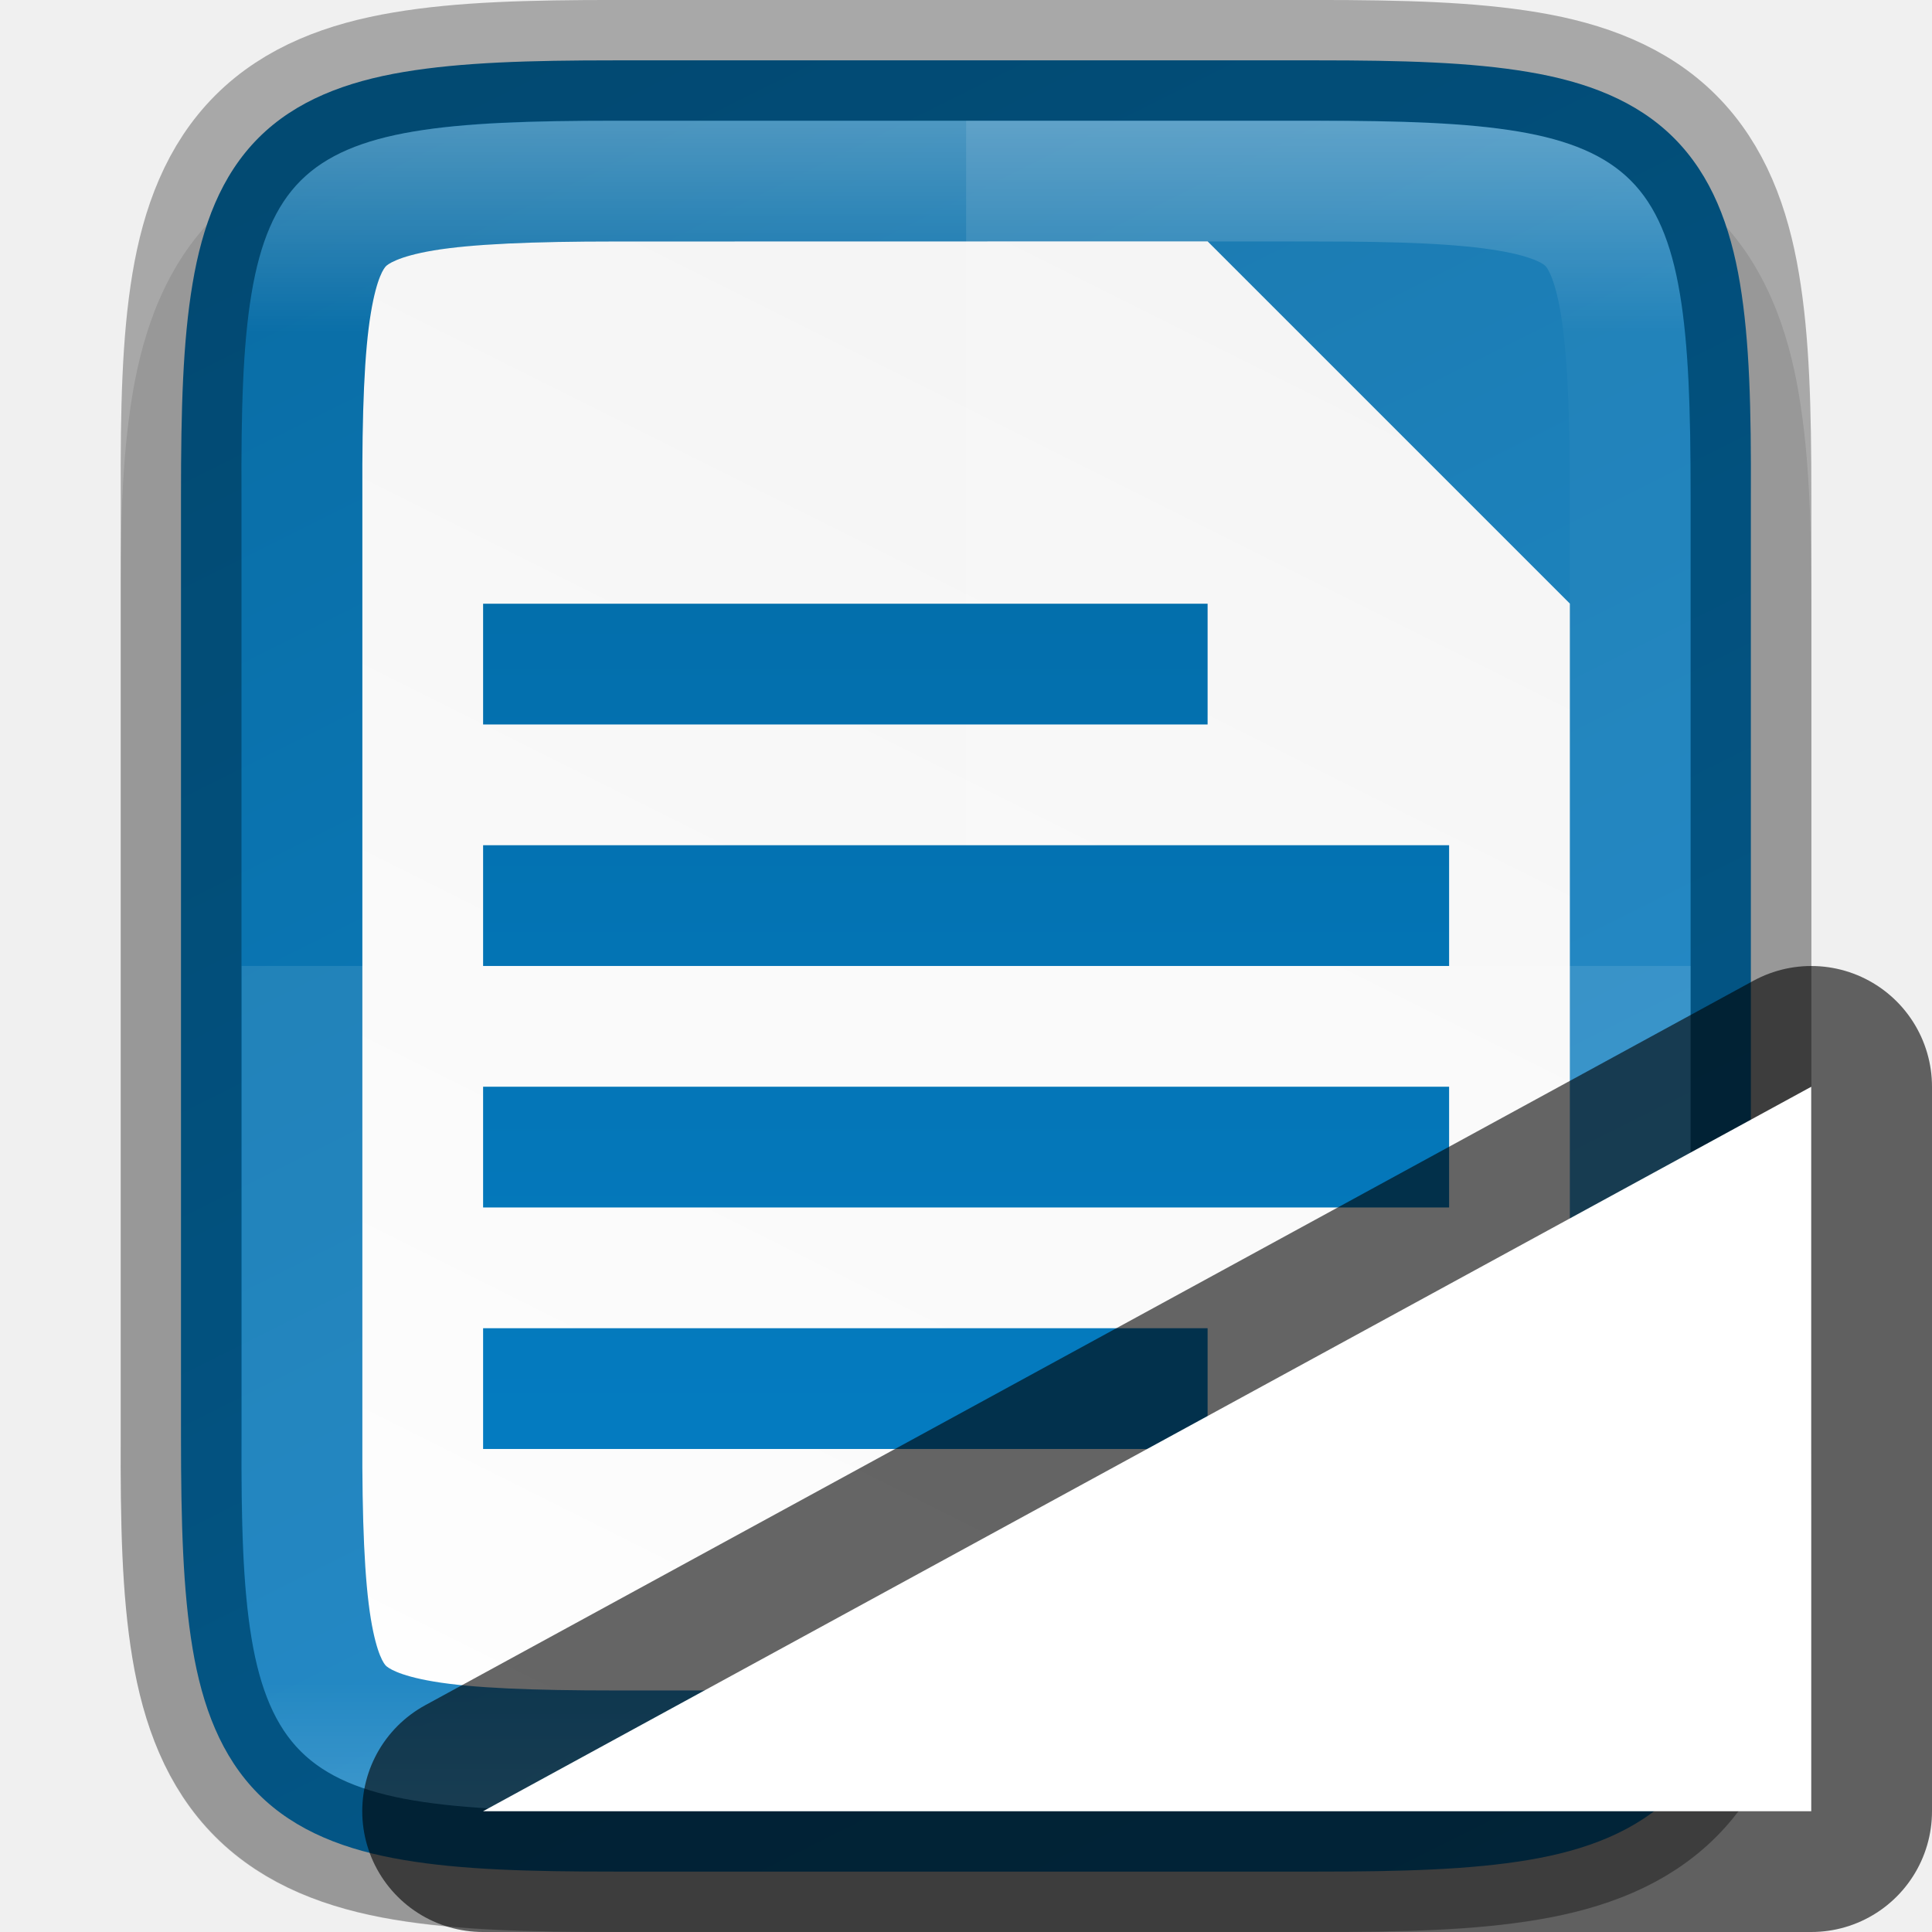
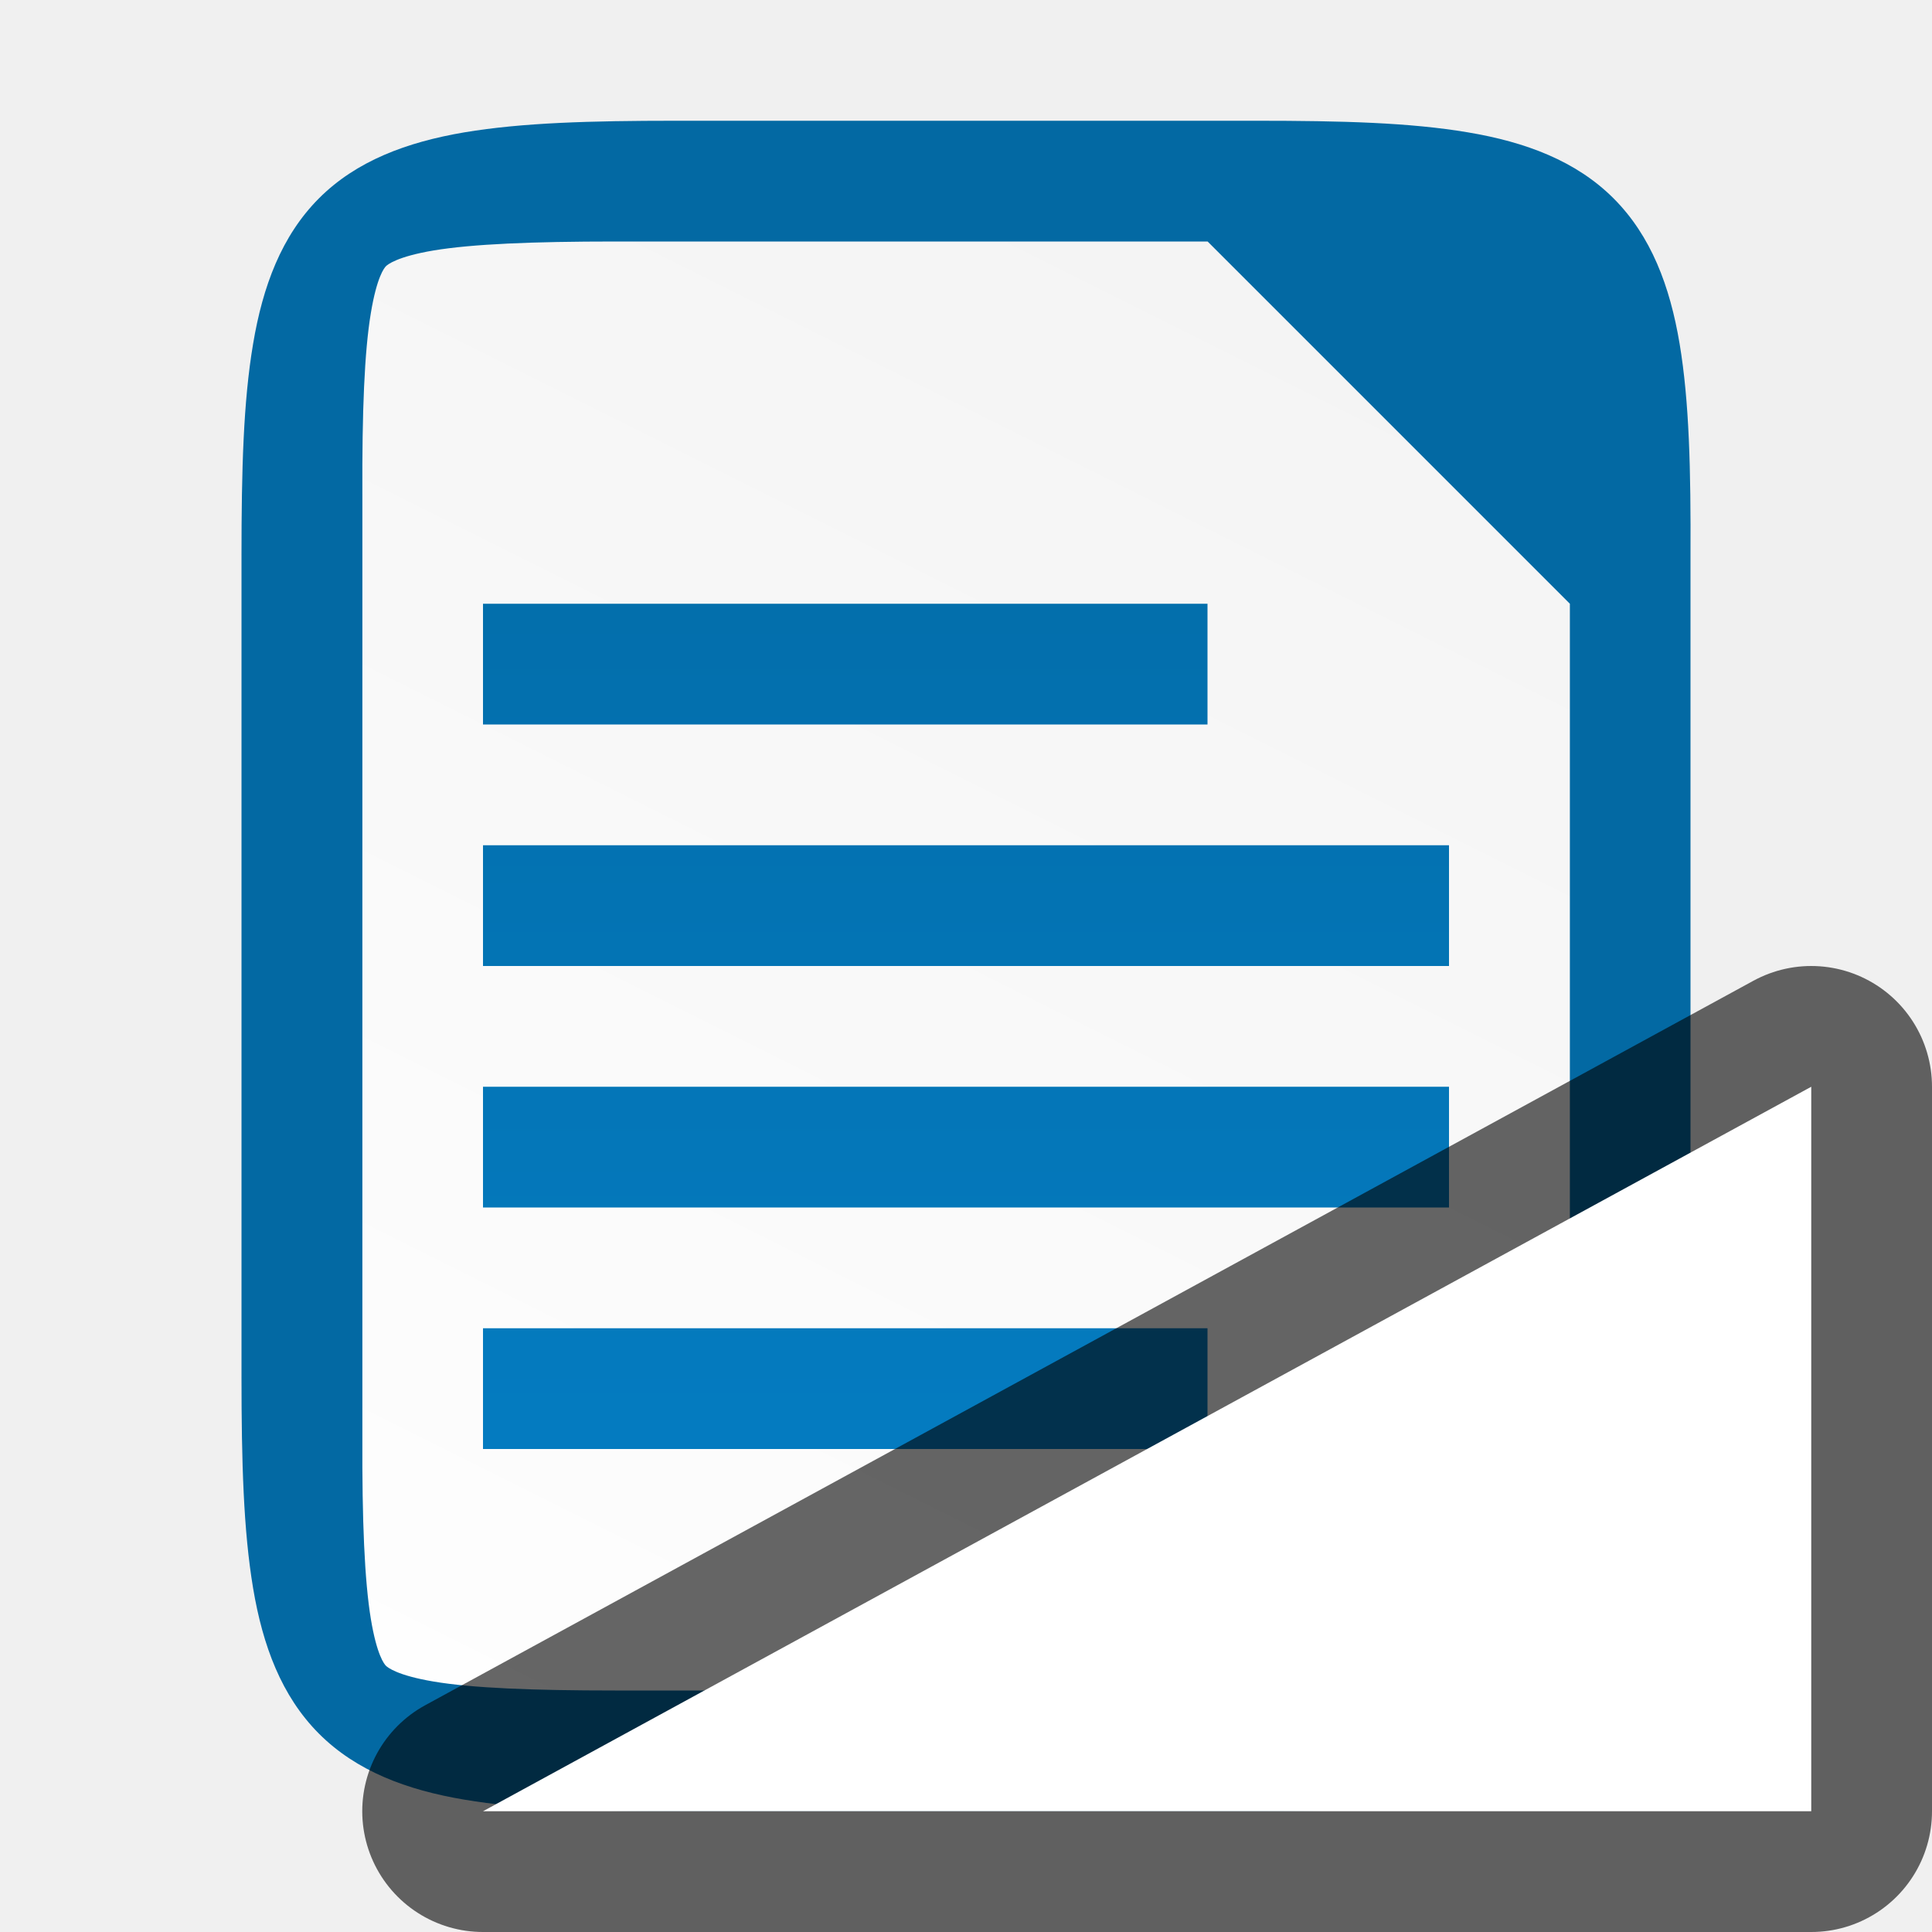
<svg xmlns="http://www.w3.org/2000/svg" xmlns:xlink="http://www.w3.org/1999/xlink" viewBox="0 0 16 16" version="1.1" id="svg4">
  <defs id="defs8">
-     <linearGradient xlink:href="#linearGradient9153" id="linearGradient920" gradientUnits="userSpaceOnUse" gradientTransform="matrix(0,-0.03604403,-0.03604301,0,17.53095,16.16333)" x1="459.034" y1="419.233" x2="35.31" y2="207.365" />
    <linearGradient id="linearGradient9153">
      <stop id="stop9155" style="stop-color:#0369a3;stop-opacity:1" offset="0" />
      <stop id="stop9157" style="stop-color:#047fc6;stop-opacity:1" offset="1" />
    </linearGradient>
-     <linearGradient gradientTransform="translate(-322.0334,-236.7458)" xlink:href="#linearGradient4338" id="linearGradient1309" x1="332" y1="236" x2="324" y2="252" gradientUnits="userSpaceOnUse" />
+     <clipPath clipPathUnits="userSpaceOnUse" id="clipPath983-6">
+       <path id="path985-0" d="m 325.096,237 c -2.808,0 -3.11,0.288 -3.096,3.102 V 244 v 3.898 c -0.014,2.813 0.288,3.102 3.096,3.102 h 5.808 C 333.712,251 334,250.712 334,247.898 V 244 240.102 C 334,237.288 333.712,237 330.904,237 Z" style="color:#000000;display:inline;overflow:visible;visibility:visible;opacity:1;fill:#46a926;fill-opacity:1;fill-rule:nonzero;stroke:none;stroke-width:2;stroke-miterlimit:4;stroke-dasharray:none;stroke-opacity:1;marker:none;enable-background:accumulate" />
+     </clipPath>
+     <linearGradient gradientTransform="translate(-319.9997,-236)" xlink:href="#linearGradient4338" id="linearGradient1309" x1="332" y1="236" x2="324" y2="252" gradientUnits="userSpaceOnUse" />
    <linearGradient id="linearGradient4338">
      <stop style="stop-color:#f2f2f2;stop-opacity:1" offset="0" id="stop4340" />
      <stop style="stop-color:#ffffff;stop-opacity:1" offset="1" id="stop4342" />
    </linearGradient>
-     <linearGradient xlink:href="#linearGradient9153" id="linearGradient2834" gradientUnits="userSpaceOnUse" gradientTransform="matrix(0.6666663,0,0,3,-70.70081,-2942.827)" x1="115.001" y1="981.36" x2="115.001" y2="985.36" />
-     <linearGradient xlink:href="#linearGradient927" id="linearGradient993" x1="328" y1="237" x2="328" y2="251" gradientUnits="userSpaceOnUse" />
-     <linearGradient id="linearGradient927">
-       <stop style="stop-color:#ffffff;stop-opacity:1;" offset="0" id="stop923" />
-       <stop id="stop933" offset="0.125" style="stop-color:#ffffff;stop-opacity:0.098" />
-       <stop id="stop931" offset="0.925" style="stop-color:#ffffff;stop-opacity:0.098" />
-       <stop style="stop-color:#ffffff;stop-opacity:0.498" offset="1" id="stop925" />
-     </linearGradient>
-     <clipPath clipPathUnits="userSpaceOnUse" id="clipPath983-6">
-       <path id="path985-0" d="m 325.096,237 c -2.808,0 -3.11,0.288 -3.096,3.102 V 244 v 3.898 c -0.014,2.813 0.288,3.102 3.096,3.102 h 5.808 C 333.712,251 334,250.712 334,247.898 V 244 240.102 C 334,237.288 333.712,237 330.904,237 Z" style="color:#000000;display:inline;overflow:visible;visibility:visible;opacity:1;fill:#46a926;fill-opacity:1;fill-rule:nonzero;stroke:none;stroke-width:2;stroke-miterlimit:4;stroke-dasharray:none;stroke-opacity:1;marker:none;enable-background:accumulate" />
-     </clipPath>
+     <linearGradient xlink:href="#linearGradient9153" id="linearGradient2834" gradientUnits="userSpaceOnUse" gradientTransform="matrix(0.6666663,0,0,3,-68.66715,-2942.081)" x1="115.001" y1="981.36" x2="115.001" y2="985.36" />
  </defs>
-   <g id="g882" transform="translate(2.033898,0.7457628)">
-     <path id="path997" d="m 3.062,0.254 c -0.719,0 -1.302,0.014 -1.836,0.104 -0.534,0.09 -1.068,0.276 -1.477,0.684 -0.408,0.407 -0.597,0.943 -0.686,1.479 -0.089,0.535 -0.101,1.12 -0.098,1.842 v 2.893 3.898 c -0.003,0.718 0.009,1.302 0.098,1.836 0.089,0.535 0.277,1.071 0.686,1.479 0.408,0.407 0.942,0.594 1.477,0.684 0.534,0.09 1.117,0.104 1.836,0.104 h 5.809 c 0.719,0 1.301,-0.014 1.834,-0.104 0.533,-0.09 1.068,-0.278 1.475,-0.686 0.407,-0.408 0.594,-0.943 0.684,-1.477 0.09,-0.534 0.104,-1.116 0.104,-1.836 v -3.898 -2.898 c 0,-0.72 -0.014,-1.302 -0.104,-1.836 -0.089,-0.534 -0.277,-1.069 -0.684,-1.477 -0.407,-0.408 -0.941,-0.596 -1.475,-0.686 -0.533,-0.09 -1.115,-0.104 -1.834,-0.104 z" style="color:#000000;font-style:normal;font-variant:normal;font-weight:normal;font-stretch:normal;font-size:medium;line-height:normal;font-family:sans-serif;font-variant-ligatures:normal;font-variant-position:normal;font-variant-caps:normal;font-variant-numeric:normal;font-variant-alternates:normal;font-feature-settings:normal;text-indent:0;text-align:start;text-decoration:none;text-decoration-line:none;text-decoration-style:solid;text-decoration-color:#000000;letter-spacing:normal;word-spacing:normal;text-transform:none;writing-mode:lr-tb;direction:ltr;text-orientation:mixed;dominant-baseline:auto;baseline-shift:baseline;text-anchor:start;white-space:normal;shape-padding:0;clip-rule:nonzero;display:inline;overflow:visible;visibility:visible;opacity:0.1;isolation:auto;mix-blend-mode:normal;color-interpolation:sRGB;color-interpolation-filters:linearRGB;solid-color:#000000;solid-opacity:1;vector-effect:none;fill:#000000;fill-opacity:1;fill-rule:nonzero;stroke:none;stroke-width:2;stroke-linecap:butt;stroke-linejoin:miter;stroke-miterlimit:4;stroke-dasharray:none;stroke-dashoffset:0;stroke-opacity:1;marker:none;color-rendering:auto;image-rendering:auto;shape-rendering:auto;text-rendering:auto;enable-background:accumulate" />
-     <path id="path918" d="m 8.87,-0.246 c 0.71,0 1.273,0.015 1.752,0.096 0.479,0.08 0.897,0.237 1.207,0.547 0.31,0.31 0.467,0.726 0.547,1.205 0.08,0.479 0.093,1.044 0.09,1.756 v 3.896 3.898 c 0.003,0.711 -0.01,1.275 -0.09,1.754 -0.08,0.479 -0.237,0.895 -0.547,1.205 -0.31,0.31 -0.729,0.467 -1.207,0.547 -0.479,0.08 -1.041,0.096 -1.752,0.096 h -5.809 c -0.71,0 -1.272,-0.015 -1.75,-0.096 -0.478,-0.08 -0.896,-0.237 -1.205,-0.547 -0.309,-0.31 -0.465,-0.727 -0.545,-1.205 -0.08,-0.478 -0.096,-1.042 -0.096,-1.754 v -3.898 -3.898 c 0,-0.712 0.015,-1.276 0.096,-1.754 0.08,-0.478 0.236,-0.895 0.545,-1.205 0.309,-0.31 0.727,-0.467 1.205,-0.547 0.478,-0.08 1.04,-0.096 1.75,-0.096 z" style="color:#000000;display:inline;overflow:visible;visibility:visible;fill:url(#linearGradient920);fill-opacity:1;fill-rule:nonzero;stroke:none;stroke-width:1;marker:none;enable-background:accumulate" />
-     <path id="path1291" d="m 3.062,1.254 c -0.689,0 -1.184,0.021 -1.504,0.074 -0.304,0.051 -0.384,0.118 -0.396,0.131 -0.013,0.013 -0.075,0.086 -0.125,0.389 -0.053,0.318 -0.073,0.813 -0.07,1.502 v 0.004 3.9 3.902 0.002 c -0.003,0.689 0.018,1.185 0.07,1.502 0.05,0.303 0.112,0.376 0.125,0.389 0.013,0.013 0.092,0.08 0.396,0.131 0.32,0.054 0.815,0.074 1.504,0.074 h 5.809 c 0.689,0 1.183,-0.021 1.502,-0.074 0.304,-0.051 0.38,-0.119 0.391,-0.129 0.011,-0.011 0.077,-0.086 0.129,-0.393 0.054,-0.32 0.074,-0.816 0.074,-1.506 v -3.899 -3 l -3,-3 z" style="color:#000000;font-style:normal;font-variant:normal;font-weight:normal;font-stretch:normal;font-size:medium;line-height:normal;font-family:sans-serif;font-variant-ligatures:normal;font-variant-position:normal;font-variant-caps:normal;font-variant-numeric:normal;font-variant-alternates:normal;font-feature-settings:normal;text-indent:0;text-align:start;text-decoration:none;text-decoration-line:none;text-decoration-style:solid;text-decoration-color:#000000;letter-spacing:normal;word-spacing:normal;text-transform:none;writing-mode:lr-tb;direction:ltr;text-orientation:mixed;dominant-baseline:auto;baseline-shift:baseline;text-anchor:start;white-space:normal;shape-padding:0;clip-rule:nonzero;display:inline;overflow:visible;visibility:visible;opacity:1;isolation:auto;mix-blend-mode:normal;color-interpolation:sRGB;color-interpolation-filters:linearRGB;solid-color:#000000;solid-opacity:1;vector-effect:none;fill:url(#linearGradient1309);fill-opacity:1;fill-rule:nonzero;stroke:none;stroke-width:3;stroke-linecap:butt;stroke-linejoin:miter;stroke-miterlimit:4;stroke-dasharray:none;stroke-dashoffset:0;stroke-opacity:1;marker:none;color-rendering:auto;image-rendering:auto;shape-rendering:auto;text-rendering:auto;enable-background:accumulate" />
-     <path id="path1009" d="M 5.967,0.254 V 14.254 h 2.904 c 2.808,0 3.096,-0.288 3.096,-3.102 v -3.898 -3.898 c 0,-2.813 -0.288,-3.102 -3.096,-3.102 z" style="color:#000000;display:inline;overflow:visible;visibility:visible;opacity:0.1;fill:#ffffff;fill-opacity:1;fill-rule:nonzero;stroke:none;stroke-width:1;marker:none;enable-background:accumulate" />
-     <path id="path1016" d="m -0.033,7.254 v 3.898 c -0.014,2.813 0.288,3.102 3.096,3.102 h 5.809 c 2.808,0 3.096,-0.288 3.096,-3.102 V 7.254 Z" style="color:#000000;display:inline;overflow:visible;visibility:visible;opacity:0.1;fill:#ffffff;fill-opacity:1;fill-rule:nonzero;stroke:none;stroke-width:1;marker:none;enable-background:accumulate" />
-     <path id="rect6579" d="m 1.967,4.254 v 1 h 6 v -1 z m 0,2 v 1 h 8 v -1 z m 0,2 v 1 h 8 v -1 z m 0,2 v 1 h 6 v -1 z" style="color:#000000;display:inline;overflow:visible;visibility:visible;fill:url(#linearGradient2834);fill-opacity:1;fill-rule:nonzero;stroke:none;stroke-width:5.011;marker:none;enable-background:new" />
-     <path style="color:#000000;display:inline;overflow:visible;visibility:visible;opacity:0.3;fill:none;fill-opacity:1;fill-rule:nonzero;stroke:#000000;stroke-width:1;stroke-opacity:1;marker:none;enable-background:accumulate" d="m 3.062,-0.246 c -0.71,0 -1.273,0.015 -1.752,0.096 -0.479,0.08 -0.897,0.237 -1.207,0.547 -0.31,0.31 -0.467,0.726 -0.547,1.205 -0.08,0.479 -0.093,1.044 -0.09,1.756 v 3.896 3.898 c -0.003,0.711 0.01,1.275 0.09,1.754 0.08,0.479 0.237,0.895 0.547,1.205 0.31,0.31 0.729,0.467 1.207,0.547 0.479,0.08 1.041,0.096 1.752,0.096 h 5.809 c 0.71,0 1.272,-0.015 1.75,-0.096 0.478,-0.08 0.896,-0.237 1.205,-0.547 0.309,-0.31 0.465,-0.727 0.545,-1.205 0.08,-0.478 0.096,-1.042 0.096,-1.754 v -3.898 -3.898 c 0,-0.712 -0.015,-1.276 -0.096,-1.754 -0.08,-0.478 -0.236,-0.895 -0.545,-1.205 -0.309,-0.31 -0.727,-0.467 -1.205,-0.547 -0.478,-0.08 -1.04,-0.096 -1.75,-0.096 z" id="path1087" />
-     <path clip-path="url(#clipPath983-6)" id="path937" d="m 325.096,237 c -2.808,0 -3.11,0.288 -3.096,3.102 V 244 v 3.898 c -0.014,2.813 0.288,3.102 3.096,3.102 h 5.808 C 333.712,251 334,250.712 334,247.898 V 244 240.102 C 334,237.288 333.712,237 330.904,237 Z" style="color:#000000;display:inline;overflow:visible;visibility:visible;opacity:0.3;fill:none;fill-opacity:1;fill-rule:nonzero;stroke:url(#linearGradient993);stroke-width:2;stroke-miterlimit:4;stroke-dasharray:none;stroke-opacity:1;marker:none;enable-background:accumulate" transform="translate(-322.0334,-236.7458)" />
-   </g>
+   <path id="path918" d="m 10.404,1 c 0.71,0 1.273,0.015 1.752,0.096 0.479,0.08 0.897,0.237 1.207,0.547 0.31,0.31 0.467,0.726 0.547,1.205 0.08,0.479 0.093,1.044 0.09,1.756 v 3.396 3.398 c 0.003,0.711 -0.01,1.275 -0.09,1.754 -0.08,0.479 -0.237,0.895 -0.547,1.205 -0.31,0.31 -0.729,0.467 -1.207,0.547 -0.479,0.08 -1.041,0.096 -1.752,0.096 H 5.596 c -0.71,0 -1.272,-0.015 -1.75,-0.096 -0.478,-0.08 -0.896,-0.237 -1.205,-0.547 -0.309,-0.31 -0.465,-0.727 -0.545,-1.205 -0.08,-0.478 -0.096,-1.042 -0.096,-1.754 V 8 4.602 c 0,-0.712 0.015,-1.276 0.096,-1.754 0.08,-0.478 0.236,-0.895 0.545,-1.205 0.309,-0.31 0.727,-0.466 1.205,-0.547 0.478,-0.08 1.04,-0.096 1.75,-0.096 z" style="color:#000000;display:inline;overflow:visible;visibility:visible;fill:#0369a3;fill-opacity:1;fill-rule:nonzero;stroke:none;stroke-width:1;marker:none;enable-background:accumulate" />
+   <path id="path1291" d="m 5.096,2 c -0.689,0 -1.184,0.021 -1.504,0.074 -0.304,0.051 -0.384,0.118 -0.396,0.131 -0.013,0.013 -0.075,0.086 -0.125,0.389 -0.053,0.318 -0.073,0.813 -0.07,1.502 v 0.004 3.9 3.902 0.002 c -0.003,0.689 0.018,1.185 0.07,1.502 0.05,0.303 0.112,0.376 0.125,0.389 0.013,0.013 0.092,0.08 0.396,0.131 0.32,0.054 0.815,0.074 1.504,0.074 h 5.809 c 0.689,0 1.183,-0.021 1.502,-0.074 0.304,-0.051 0.38,-0.119 0.391,-0.129 0.011,-0.011 0.077,-0.086 0.129,-0.393 0.054,-0.32 0.074,-0.816 0.074,-1.506 V 8 5 l -3,-3 z" style="color:#000000;font-style:normal;font-variant:normal;font-weight:normal;font-stretch:normal;font-size:medium;line-height:normal;font-family:sans-serif;font-variant-ligatures:normal;font-variant-position:normal;font-variant-caps:normal;font-variant-numeric:normal;font-variant-alternates:normal;font-feature-settings:normal;text-indent:0;text-align:start;text-decoration:none;text-decoration-line:none;text-decoration-style:solid;text-decoration-color:#000000;letter-spacing:normal;word-spacing:normal;text-transform:none;writing-mode:lr-tb;direction:ltr;text-orientation:mixed;dominant-baseline:auto;baseline-shift:baseline;text-anchor:start;white-space:normal;shape-padding:0;clip-rule:nonzero;display:inline;overflow:visible;visibility:visible;isolation:auto;mix-blend-mode:normal;color-interpolation:sRGB;color-interpolation-filters:linearRGB;solid-color:#000000;solid-opacity:1;vector-effect:none;fill:url(#linearGradient1309);fill-opacity:1;fill-rule:nonzero;stroke:none;stroke-width:3;stroke-linecap:butt;stroke-linejoin:miter;stroke-miterlimit:4;stroke-dasharray:none;stroke-dashoffset:0;stroke-opacity:1;marker:none;color-rendering:auto;image-rendering:auto;shape-rendering:auto;text-rendering:auto;enable-background:accumulate" />
+   <path id="rect6579" d="m 4,5 v 1 h 6 v -1 z m 0,2 v 1 h 8 v -1 z m 0,2 v 1 h 8 v -1 z m 0,2 v 1 h 6 v -1 z" style="color:#000000;display:inline;overflow:visible;visibility:visible;fill:url(#linearGradient2834);fill-opacity:1;fill-rule:nonzero;stroke:none;stroke-width:5.011;marker:none;enable-background:new" />
  <path id="path829" d="M 4,15 15,9 v 6 z" style="opacity:0.6;fill:#000000;fill-opacity:1;stroke:#000000;stroke-width:2;stroke-linecap:butt;stroke-linejoin:round;stroke-miterlimit:4;stroke-dasharray:none;stroke-opacity:1" />
  <path style="fill:#ffffff;fill-opacity:1;stroke:none;stroke-width:1px;stroke-linecap:butt;stroke-linejoin:miter;stroke-opacity:1" d="M 4,15 15,9 v 6 z" id="path827" />
</svg>
